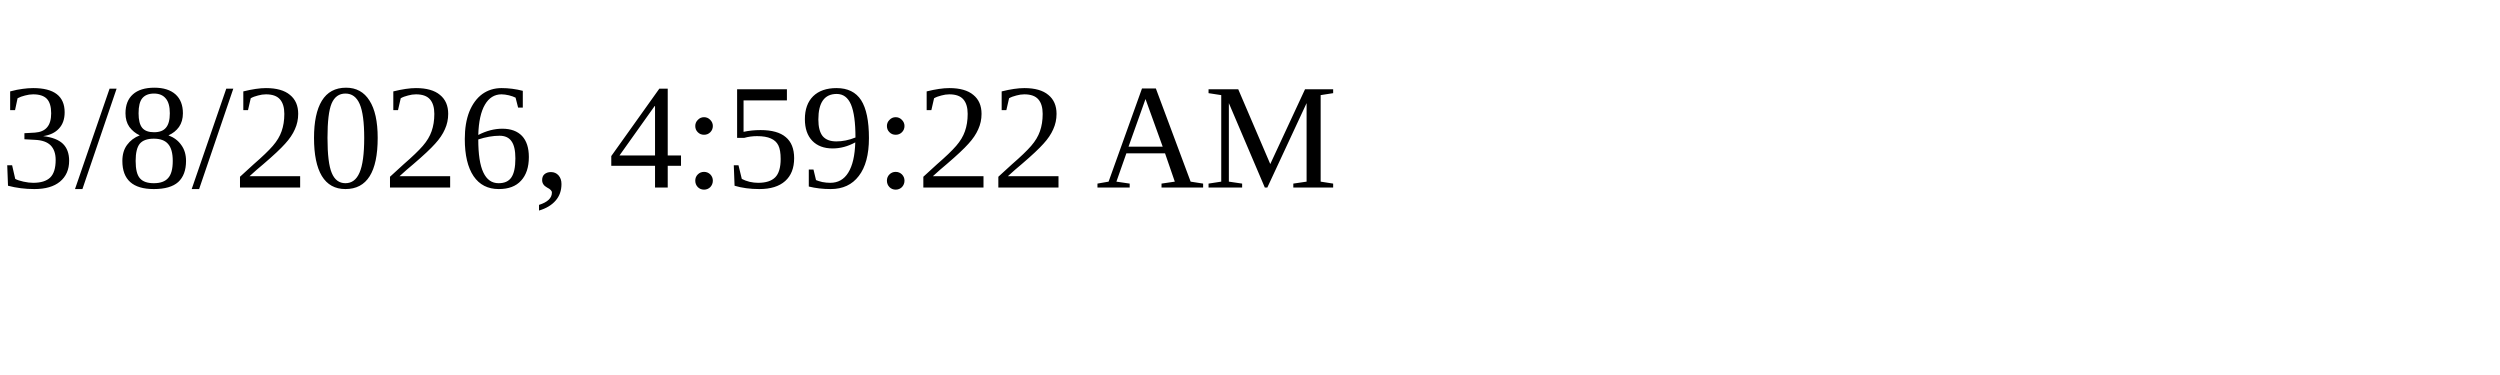
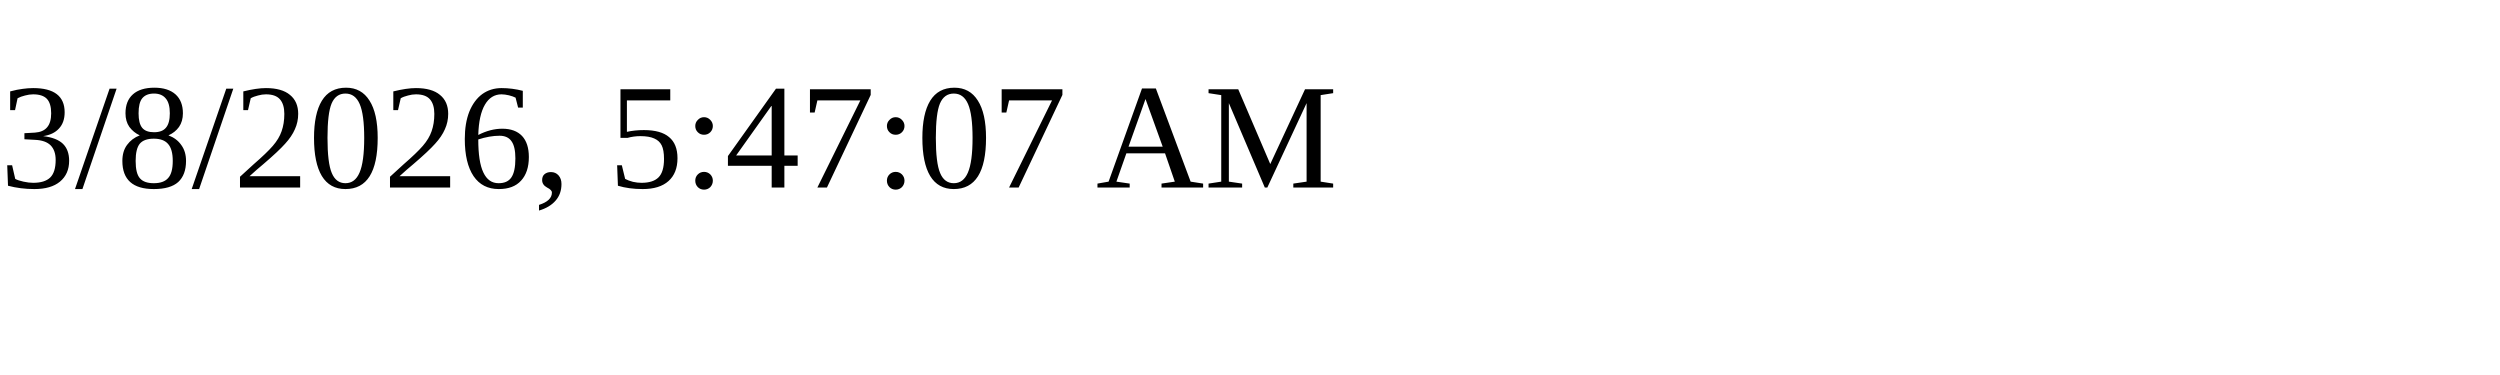
<svg xmlns="http://www.w3.org/2000/svg" height="30" width="200">
-   <text x="0" y="15">3/8/2026, 4:59:22 AM</text>
+   <text x="0" y="15">3/8/2026, 5:47:07 AM</text>
</svg>
